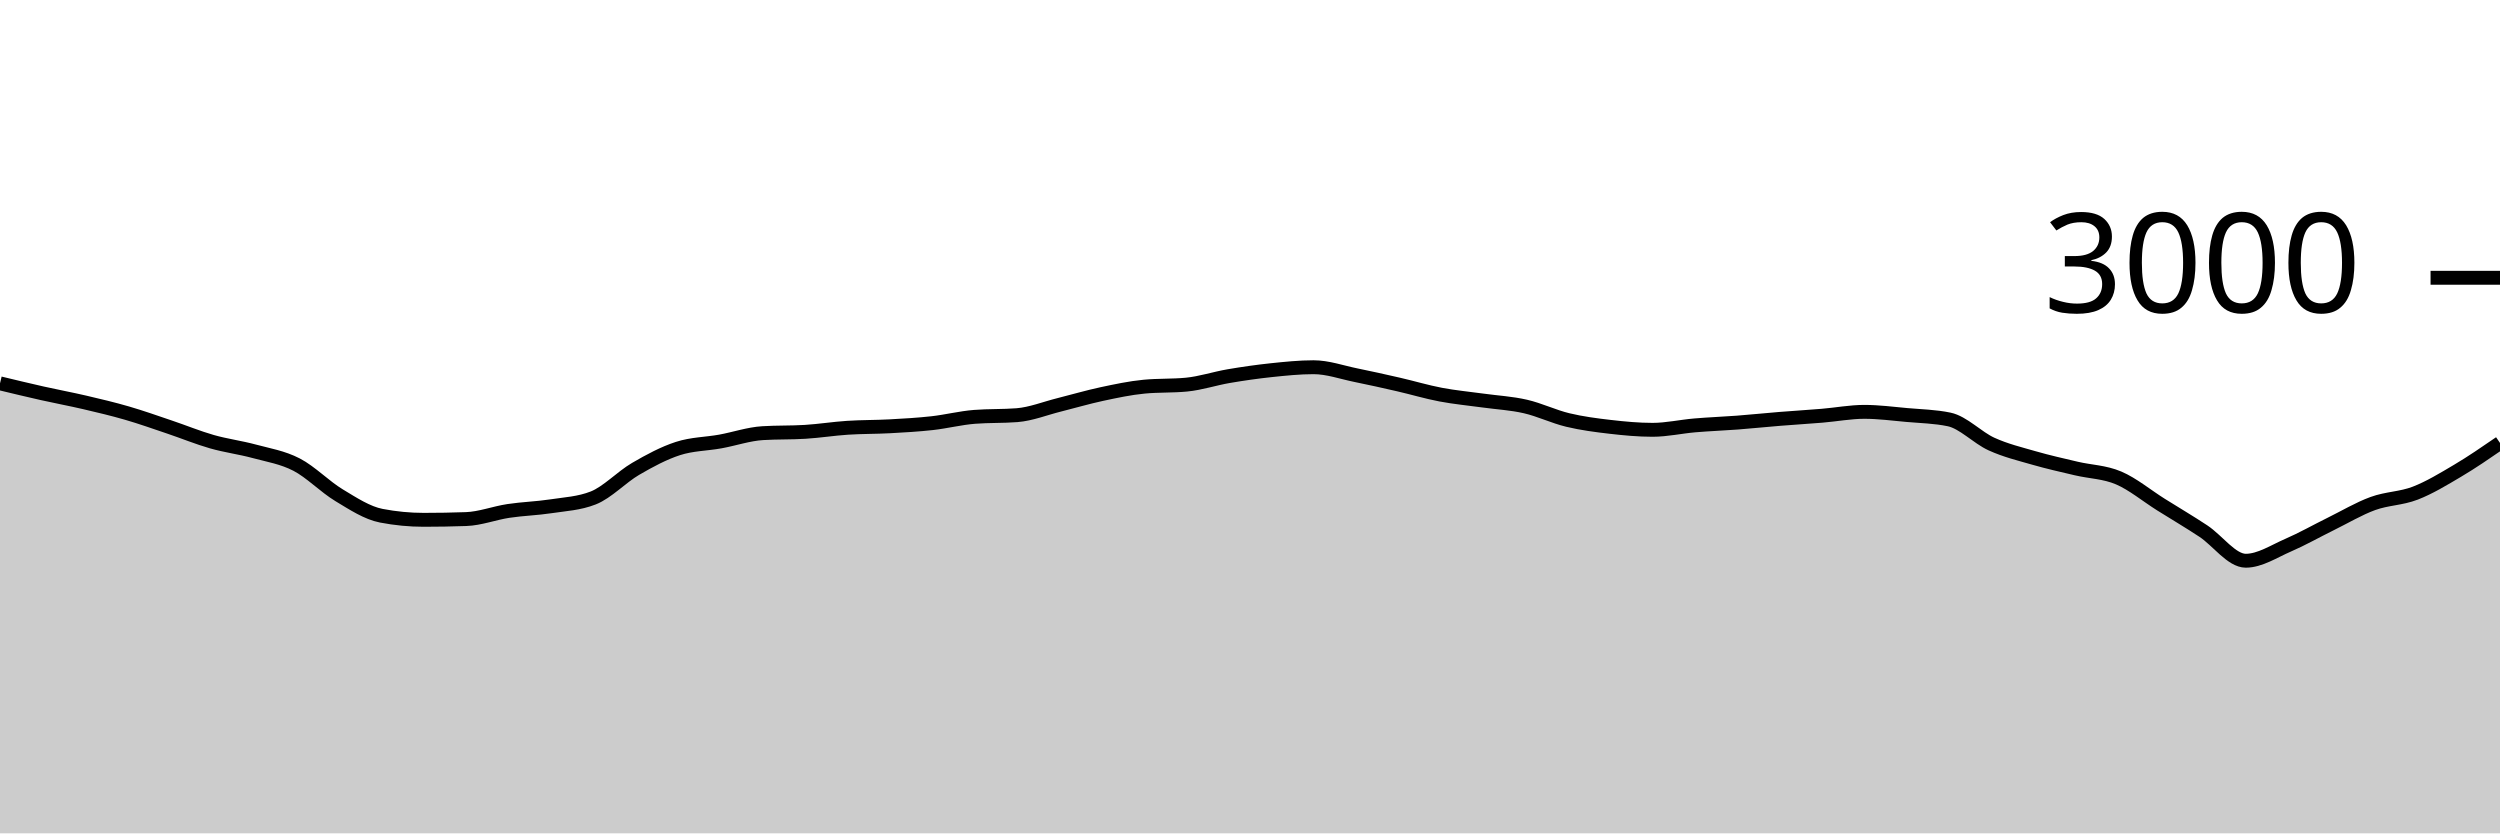
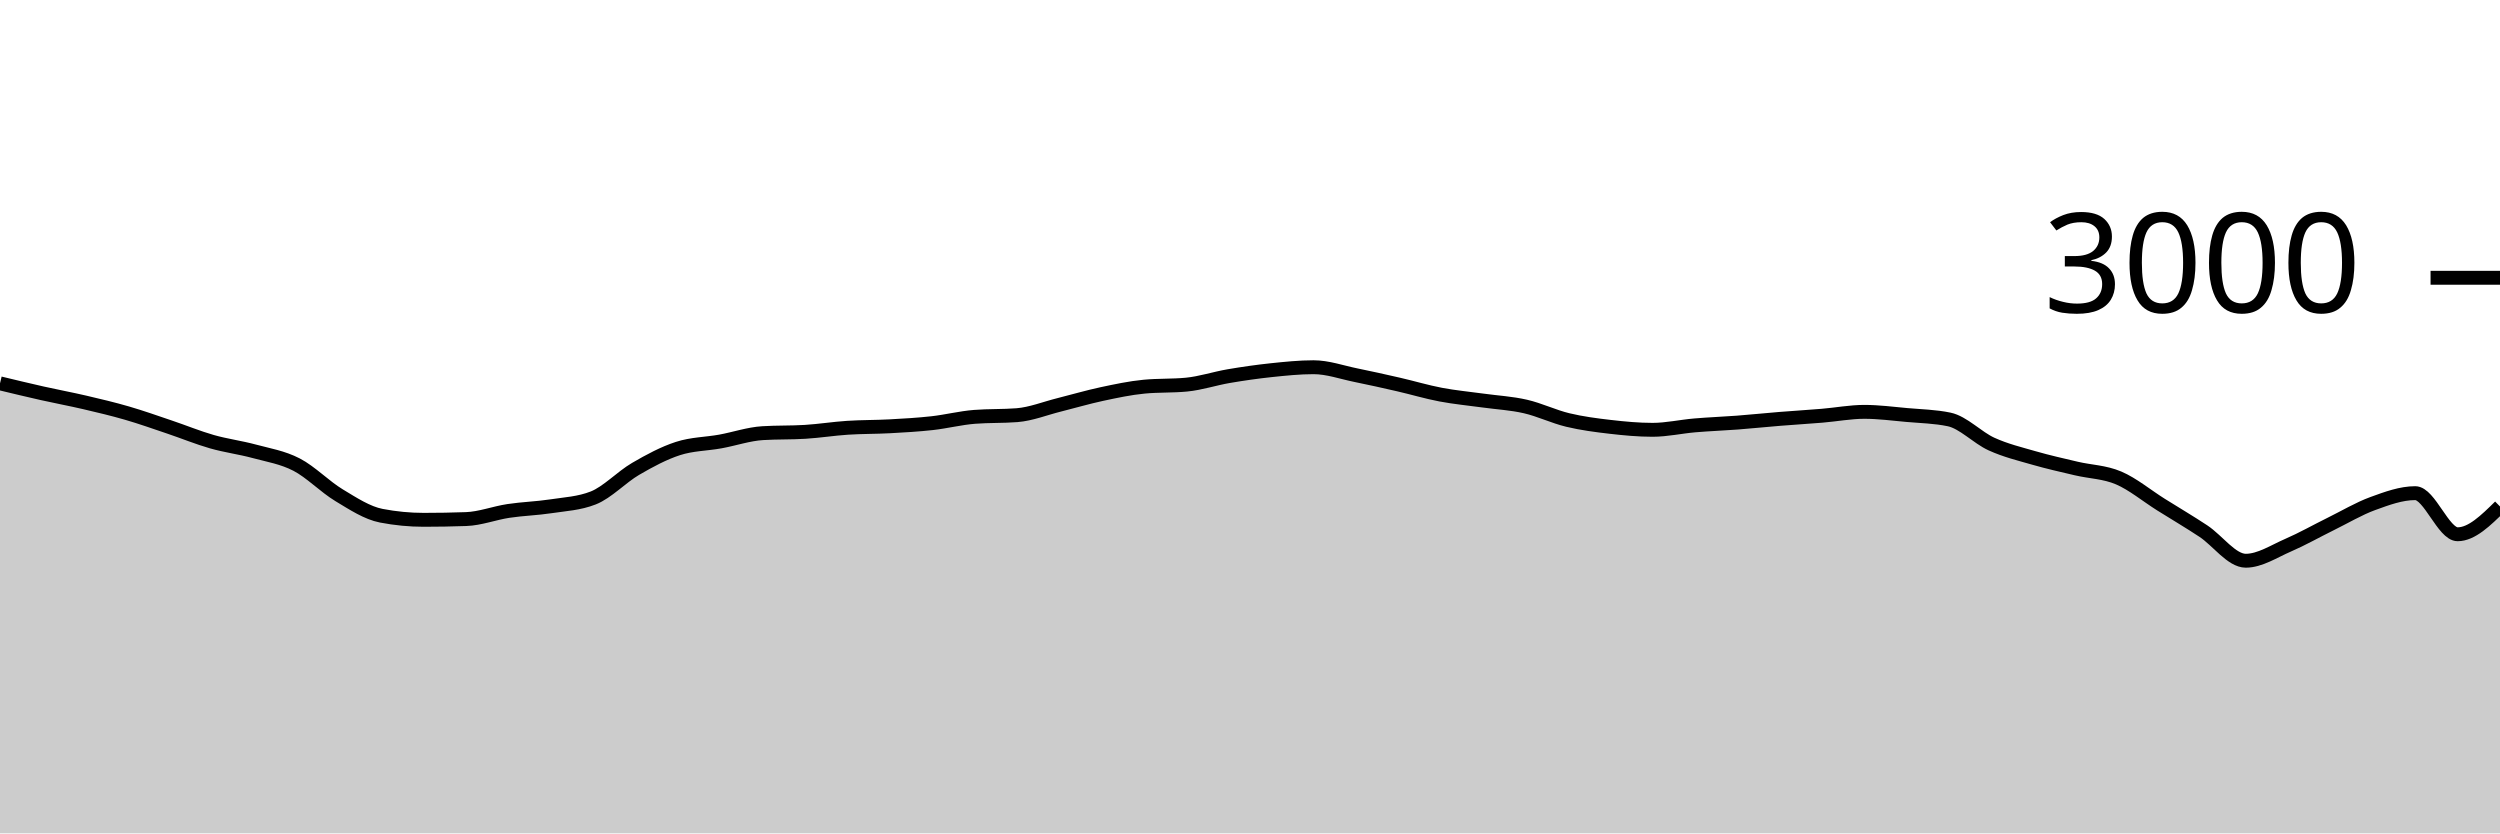
<svg xmlns="http://www.w3.org/2000/svg" viewBox="0 0 180 60">
  <g transform="translate(0,20)">
-     <path class="area" fill="rgba(0, 0, 0, 0.2)" d="M0,7.6C1.017,7.846,2.034,8.091,3.051,8.32C4.068,8.549,5.085,8.736,6.102,8.973C7.119,9.211,8.136,9.451,9.153,9.747C10.169,10.042,11.186,10.404,12.203,10.747C13.22,11.089,14.237,11.509,15.254,11.8C16.271,12.091,17.288,12.218,18.305,12.493C19.322,12.769,20.339,12.927,21.356,13.453C22.373,13.98,23.39,15.04,24.407,15.653C25.424,16.267,26.441,16.938,27.458,17.133C28.475,17.329,29.492,17.427,30.508,17.427C31.525,17.427,32.542,17.409,33.559,17.373C34.576,17.338,35.593,16.94,36.61,16.787C37.627,16.633,38.644,16.609,39.661,16.453C40.678,16.298,41.695,16.253,42.712,15.853C43.729,15.453,44.746,14.353,45.763,13.76C46.78,13.167,47.797,12.622,48.814,12.293C49.831,11.964,50.847,11.971,51.864,11.787C52.881,11.602,53.898,11.249,54.915,11.187C55.932,11.124,56.949,11.156,57.966,11.093C58.983,11.031,60,10.867,61.017,10.8C62.034,10.733,63.051,10.749,64.068,10.693C65.085,10.638,66.102,10.58,67.119,10.467C68.136,10.353,69.153,10.093,70.169,10.013C71.186,9.933,72.203,9.973,73.22,9.893C74.237,9.813,75.254,9.4,76.271,9.147C77.288,8.893,78.305,8.591,79.322,8.373C80.339,8.156,81.356,7.938,82.373,7.84C83.39,7.742,84.407,7.791,85.424,7.693C86.441,7.596,87.458,7.253,88.475,7.08C89.492,6.907,90.508,6.76,91.525,6.653C92.542,6.547,93.559,6.44,94.576,6.44C95.593,6.44,96.61,6.807,97.627,7.013C98.644,7.22,99.661,7.447,100.678,7.68C101.695,7.913,102.712,8.22,103.729,8.413C104.746,8.607,105.763,8.698,106.78,8.84C107.797,8.982,108.814,9.033,109.831,9.267C110.847,9.5,111.864,9.996,112.881,10.24C113.898,10.484,114.915,10.616,115.932,10.733C116.949,10.851,117.966,10.947,118.983,10.947C120,10.947,121.017,10.713,122.034,10.627C123.051,10.54,124.068,10.504,125.085,10.427C126.102,10.349,127.119,10.242,128.136,10.16C129.153,10.078,130.169,10.018,131.186,9.933C132.203,9.849,133.22,9.653,134.237,9.653C135.254,9.653,136.271,9.789,137.288,9.88C138.305,9.971,139.322,9.987,140.339,10.2C141.356,10.413,142.373,11.511,143.39,11.973C144.407,12.436,145.424,12.68,146.441,12.973C147.458,13.267,148.475,13.493,149.492,13.733C150.508,13.973,151.525,13.98,152.542,14.413C153.559,14.847,154.576,15.696,155.593,16.333C156.61,16.971,157.627,17.567,158.644,18.24C159.661,18.913,160.678,20.373,161.695,20.373C162.712,20.373,163.729,19.693,164.746,19.253C165.763,18.813,166.78,18.233,167.797,17.733C168.814,17.233,169.831,16.624,170.847,16.253C171.864,15.882,172.881,15.9,173.898,15.507C174.915,15.113,175.932,14.496,176.949,13.893C177.966,13.291,178.983,12.592,180,11.893L180,40C178.983,40,177.966,40,176.949,40C175.932,40,174.915,40,173.898,40C172.881,40,171.864,40,170.847,40C169.831,40,168.814,40,167.797,40C166.78,40,165.763,40,164.746,40C163.729,40,162.712,40,161.695,40C160.678,40,159.661,40,158.644,40C157.627,40,156.61,40,155.593,40C154.576,40,153.559,40,152.542,40C151.525,40,150.508,40,149.492,40C148.475,40,147.458,40,146.441,40C145.424,40,144.407,40,143.39,40C142.373,40,141.356,40,140.339,40C139.322,40,138.305,40,137.288,40C136.271,40,135.254,40,134.237,40C133.22,40,132.203,40,131.186,40C130.169,40,129.153,40,128.136,40C127.119,40,126.102,40,125.085,40C124.068,40,123.051,40,122.034,40C121.017,40,120,40,118.983,40C117.966,40,116.949,40,115.932,40C114.915,40,113.898,40,112.881,40C111.864,40,110.847,40,109.831,40C108.814,40,107.797,40,106.78,40C105.763,40,104.746,40,103.729,40C102.712,40,101.695,40,100.678,40C99.661,40,98.644,40,97.627,40C96.61,40,95.593,40,94.576,40C93.559,40,92.542,40,91.525,40C90.508,40,89.492,40,88.475,40C87.458,40,86.441,40,85.424,40C84.407,40,83.39,40,82.373,40C81.356,40,80.339,40,79.322,40C78.305,40,77.288,40,76.271,40C75.254,40,74.237,40,73.22,40C72.203,40,71.186,40,70.169,40C69.153,40,68.136,40,67.119,40C66.102,40,65.085,40,64.068,40C63.051,40,62.034,40,61.017,40C60,40,58.983,40,57.966,40C56.949,40,55.932,40,54.915,40C53.898,40,52.881,40,51.864,40C50.847,40,49.831,40,48.814,40C47.797,40,46.78,40,45.763,40C44.746,40,43.729,40,42.712,40C41.695,40,40.678,40,39.661,40C38.644,40,37.627,40,36.61,40C35.593,40,34.576,40,33.559,40C32.542,40,31.525,40,30.508,40C29.492,40,28.475,40,27.458,40C26.441,40,25.424,40,24.407,40C23.39,40,22.373,40,21.356,40C20.339,40,19.322,40,18.305,40C17.288,40,16.271,40,15.254,40C14.237,40,13.22,40,12.203,40C11.186,40,10.169,40,9.153,40C8.136,40,7.119,40,6.102,40C5.085,40,4.068,40,3.051,40C2.034,40,1.017,40,0,40Z" />
-     <path class="line" stroke="black" fill="none" d="M0,7.6C1.017,7.846,2.034,8.091,3.051,8.32C4.068,8.549,5.085,8.736,6.102,8.973C7.119,9.211,8.136,9.451,9.153,9.747C10.169,10.042,11.186,10.404,12.203,10.747C13.22,11.089,14.237,11.509,15.254,11.8C16.271,12.091,17.288,12.218,18.305,12.493C19.322,12.769,20.339,12.927,21.356,13.453C22.373,13.98,23.39,15.04,24.407,15.653C25.424,16.267,26.441,16.938,27.458,17.133C28.475,17.329,29.492,17.427,30.508,17.427C31.525,17.427,32.542,17.409,33.559,17.373C34.576,17.338,35.593,16.94,36.61,16.787C37.627,16.633,38.644,16.609,39.661,16.453C40.678,16.298,41.695,16.253,42.712,15.853C43.729,15.453,44.746,14.353,45.763,13.76C46.78,13.167,47.797,12.622,48.814,12.293C49.831,11.964,50.847,11.971,51.864,11.787C52.881,11.602,53.898,11.249,54.915,11.187C55.932,11.124,56.949,11.156,57.966,11.093C58.983,11.031,60,10.867,61.017,10.8C62.034,10.733,63.051,10.749,64.068,10.693C65.085,10.638,66.102,10.58,67.119,10.467C68.136,10.353,69.153,10.093,70.169,10.013C71.186,9.933,72.203,9.973,73.22,9.893C74.237,9.813,75.254,9.4,76.271,9.147C77.288,8.893,78.305,8.591,79.322,8.373C80.339,8.156,81.356,7.938,82.373,7.84C83.39,7.742,84.407,7.791,85.424,7.693C86.441,7.596,87.458,7.253,88.475,7.08C89.492,6.907,90.508,6.76,91.525,6.653C92.542,6.547,93.559,6.44,94.576,6.44C95.593,6.44,96.61,6.807,97.627,7.013C98.644,7.22,99.661,7.447,100.678,7.68C101.695,7.913,102.712,8.22,103.729,8.413C104.746,8.607,105.763,8.698,106.78,8.84C107.797,8.982,108.814,9.033,109.831,9.267C110.847,9.5,111.864,9.996,112.881,10.24C113.898,10.484,114.915,10.616,115.932,10.733C116.949,10.851,117.966,10.947,118.983,10.947C120,10.947,121.017,10.713,122.034,10.627C123.051,10.54,124.068,10.504,125.085,10.427C126.102,10.349,127.119,10.242,128.136,10.16C129.153,10.078,130.169,10.018,131.186,9.933C132.203,9.849,133.22,9.653,134.237,9.653C135.254,9.653,136.271,9.789,137.288,9.88C138.305,9.971,139.322,9.987,140.339,10.2C141.356,10.413,142.373,11.511,143.39,11.973C144.407,12.436,145.424,12.68,146.441,12.973C147.458,13.267,148.475,13.493,149.492,13.733C150.508,13.973,151.525,13.98,152.542,14.413C153.559,14.847,154.576,15.696,155.593,16.333C156.61,16.971,157.627,17.567,158.644,18.24C159.661,18.913,160.678,20.373,161.695,20.373C162.712,20.373,163.729,19.693,164.746,19.253C165.763,18.813,166.78,18.233,167.797,17.733C168.814,17.233,169.831,16.624,170.847,16.253C171.864,15.882,172.881,15.9,173.898,15.507C174.915,15.113,175.932,14.496,176.949,13.893C177.966,13.291,178.983,12.592,180,11.893" />
+     <path class="area" fill="rgba(0, 0, 0, 0.2)" d="M0,7.6C1.017,7.846,2.034,8.091,3.051,8.32C4.068,8.549,5.085,8.736,6.102,8.973C7.119,9.211,8.136,9.451,9.153,9.747C10.169,10.042,11.186,10.404,12.203,10.747C13.22,11.089,14.237,11.509,15.254,11.8C16.271,12.091,17.288,12.218,18.305,12.493C19.322,12.769,20.339,12.927,21.356,13.453C22.373,13.98,23.39,15.04,24.407,15.653C25.424,16.267,26.441,16.938,27.458,17.133C28.475,17.329,29.492,17.427,30.508,17.427C31.525,17.427,32.542,17.409,33.559,17.373C34.576,17.338,35.593,16.94,36.61,16.787C37.627,16.633,38.644,16.609,39.661,16.453C40.678,16.298,41.695,16.253,42.712,15.853C43.729,15.453,44.746,14.353,45.763,13.76C46.78,13.167,47.797,12.622,48.814,12.293C49.831,11.964,50.847,11.971,51.864,11.787C52.881,11.602,53.898,11.249,54.915,11.187C55.932,11.124,56.949,11.156,57.966,11.093C58.983,11.031,60,10.867,61.017,10.8C62.034,10.733,63.051,10.749,64.068,10.693C65.085,10.638,66.102,10.58,67.119,10.467C68.136,10.353,69.153,10.093,70.169,10.013C71.186,9.933,72.203,9.973,73.22,9.893C74.237,9.813,75.254,9.4,76.271,9.147C77.288,8.893,78.305,8.591,79.322,8.373C80.339,8.156,81.356,7.938,82.373,7.84C83.39,7.742,84.407,7.791,85.424,7.693C86.441,7.596,87.458,7.253,88.475,7.08C89.492,6.907,90.508,6.76,91.525,6.653C92.542,6.547,93.559,6.44,94.576,6.44C95.593,6.44,96.61,6.807,97.627,7.013C98.644,7.22,99.661,7.447,100.678,7.68C101.695,7.913,102.712,8.22,103.729,8.413C104.746,8.607,105.763,8.698,106.78,8.84C107.797,8.982,108.814,9.033,109.831,9.267C110.847,9.5,111.864,9.996,112.881,10.24C113.898,10.484,114.915,10.616,115.932,10.733C116.949,10.851,117.966,10.947,118.983,10.947C120,10.947,121.017,10.713,122.034,10.627C123.051,10.54,124.068,10.504,125.085,10.427C126.102,10.349,127.119,10.242,128.136,10.16C129.153,10.078,130.169,10.018,131.186,9.933C132.203,9.849,133.22,9.653,134.237,9.653C135.254,9.653,136.271,9.789,137.288,9.88C138.305,9.971,139.322,9.987,140.339,10.2C141.356,10.413,142.373,11.511,143.39,11.973C144.407,12.436,145.424,12.68,146.441,12.973C147.458,13.267,148.475,13.493,149.492,13.733C150.508,13.973,151.525,13.98,152.542,14.413C153.559,14.847,154.576,15.696,155.593,16.333C156.61,16.971,157.627,17.567,158.644,18.24C159.661,18.913,160.678,20.373,161.695,20.373C162.712,20.373,163.729,19.693,164.746,19.253C165.763,18.813,166.78,18.233,167.797,17.733C168.814,17.233,169.831,16.624,170.847,16.253C171.864,15.882,172.881,15.507,173.898,15.507C174.915,15.507,175.932,18.467,176.949,18.467C177.966,18.467,178.983,17.467,180,16.467L180,40C178.983,40,177.966,40,176.949,40C175.932,40,174.915,40,173.898,40C172.881,40,171.864,40,170.847,40C169.831,40,168.814,40,167.797,40C166.78,40,165.763,40,164.746,40C163.729,40,162.712,40,161.695,40C160.678,40,159.661,40,158.644,40C157.627,40,156.61,40,155.593,40C154.576,40,153.559,40,152.542,40C151.525,40,150.508,40,149.492,40C148.475,40,147.458,40,146.441,40C145.424,40,144.407,40,143.39,40C142.373,40,141.356,40,140.339,40C139.322,40,138.305,40,137.288,40C136.271,40,135.254,40,134.237,40C133.22,40,132.203,40,131.186,40C130.169,40,129.153,40,128.136,40C127.119,40,126.102,40,125.085,40C124.068,40,123.051,40,122.034,40C121.017,40,120,40,118.983,40C117.966,40,116.949,40,115.932,40C114.915,40,113.898,40,112.881,40C111.864,40,110.847,40,109.831,40C108.814,40,107.797,40,106.78,40C105.763,40,104.746,40,103.729,40C102.712,40,101.695,40,100.678,40C99.661,40,98.644,40,97.627,40C96.61,40,95.593,40,94.576,40C93.559,40,92.542,40,91.525,40C90.508,40,89.492,40,88.475,40C87.458,40,86.441,40,85.424,40C84.407,40,83.39,40,82.373,40C81.356,40,80.339,40,79.322,40C78.305,40,77.288,40,76.271,40C75.254,40,74.237,40,73.22,40C72.203,40,71.186,40,70.169,40C69.153,40,68.136,40,67.119,40C66.102,40,65.085,40,64.068,40C63.051,40,62.034,40,61.017,40C60,40,58.983,40,57.966,40C56.949,40,55.932,40,54.915,40C53.898,40,52.881,40,51.864,40C50.847,40,49.831,40,48.814,40C47.797,40,46.78,40,45.763,40C44.746,40,43.729,40,42.712,40C41.695,40,40.678,40,39.661,40C38.644,40,37.627,40,36.61,40C35.593,40,34.576,40,33.559,40C32.542,40,31.525,40,30.508,40C29.492,40,28.475,40,27.458,40C26.441,40,25.424,40,24.407,40C23.39,40,22.373,40,21.356,40C20.339,40,19.322,40,18.305,40C17.288,40,16.271,40,15.254,40C14.237,40,13.22,40,12.203,40C11.186,40,10.169,40,9.153,40C8.136,40,7.119,40,6.102,40C5.085,40,4.068,40,3.051,40C2.034,40,1.017,40,0,40Z" />
+     <path class="line" stroke="black" fill="none" d="M0,7.6C1.017,7.846,2.034,8.091,3.051,8.32C4.068,8.549,5.085,8.736,6.102,8.973C7.119,9.211,8.136,9.451,9.153,9.747C10.169,10.042,11.186,10.404,12.203,10.747C13.22,11.089,14.237,11.509,15.254,11.8C16.271,12.091,17.288,12.218,18.305,12.493C19.322,12.769,20.339,12.927,21.356,13.453C22.373,13.98,23.39,15.04,24.407,15.653C25.424,16.267,26.441,16.938,27.458,17.133C28.475,17.329,29.492,17.427,30.508,17.427C31.525,17.427,32.542,17.409,33.559,17.373C34.576,17.338,35.593,16.94,36.61,16.787C37.627,16.633,38.644,16.609,39.661,16.453C40.678,16.298,41.695,16.253,42.712,15.853C43.729,15.453,44.746,14.353,45.763,13.76C46.78,13.167,47.797,12.622,48.814,12.293C49.831,11.964,50.847,11.971,51.864,11.787C52.881,11.602,53.898,11.249,54.915,11.187C55.932,11.124,56.949,11.156,57.966,11.093C58.983,11.031,60,10.867,61.017,10.8C62.034,10.733,63.051,10.749,64.068,10.693C65.085,10.638,66.102,10.58,67.119,10.467C68.136,10.353,69.153,10.093,70.169,10.013C71.186,9.933,72.203,9.973,73.22,9.893C74.237,9.813,75.254,9.4,76.271,9.147C77.288,8.893,78.305,8.591,79.322,8.373C80.339,8.156,81.356,7.938,82.373,7.84C83.39,7.742,84.407,7.791,85.424,7.693C86.441,7.596,87.458,7.253,88.475,7.08C89.492,6.907,90.508,6.76,91.525,6.653C92.542,6.547,93.559,6.44,94.576,6.44C95.593,6.44,96.61,6.807,97.627,7.013C98.644,7.22,99.661,7.447,100.678,7.68C101.695,7.913,102.712,8.22,103.729,8.413C104.746,8.607,105.763,8.698,106.78,8.84C107.797,8.982,108.814,9.033,109.831,9.267C110.847,9.5,111.864,9.996,112.881,10.24C113.898,10.484,114.915,10.616,115.932,10.733C116.949,10.851,117.966,10.947,118.983,10.947C120,10.947,121.017,10.713,122.034,10.627C123.051,10.54,124.068,10.504,125.085,10.427C126.102,10.349,127.119,10.242,128.136,10.16C129.153,10.078,130.169,10.018,131.186,9.933C132.203,9.849,133.22,9.653,134.237,9.653C135.254,9.653,136.271,9.789,137.288,9.88C138.305,9.971,139.322,9.987,140.339,10.2C141.356,10.413,142.373,11.511,143.39,11.973C144.407,12.436,145.424,12.68,146.441,12.973C147.458,13.267,148.475,13.493,149.492,13.733C150.508,13.973,151.525,13.98,152.542,14.413C153.559,14.847,154.576,15.696,155.593,16.333C156.61,16.971,157.627,17.567,158.644,18.24C159.661,18.913,160.678,20.373,161.695,20.373C162.712,20.373,163.729,19.693,164.746,19.253C165.763,18.813,166.78,18.233,167.797,17.733C168.814,17.233,169.831,16.624,170.847,16.253C171.864,15.882,172.881,15.507,173.898,15.507C174.915,15.507,175.932,18.467,176.949,18.467C177.966,18.467,178.983,17.467,180,16.467" />
    <path class="axis-ceiling" stroke-width="1" stroke="black" fill="none" d="M175,0L180,0" />
    <text class="axis-ceiling-label" font-family="sans-serif" text-anchor="end" font-size="10px" x="170" y="2.5">3000</text>
  </g>
</svg>
